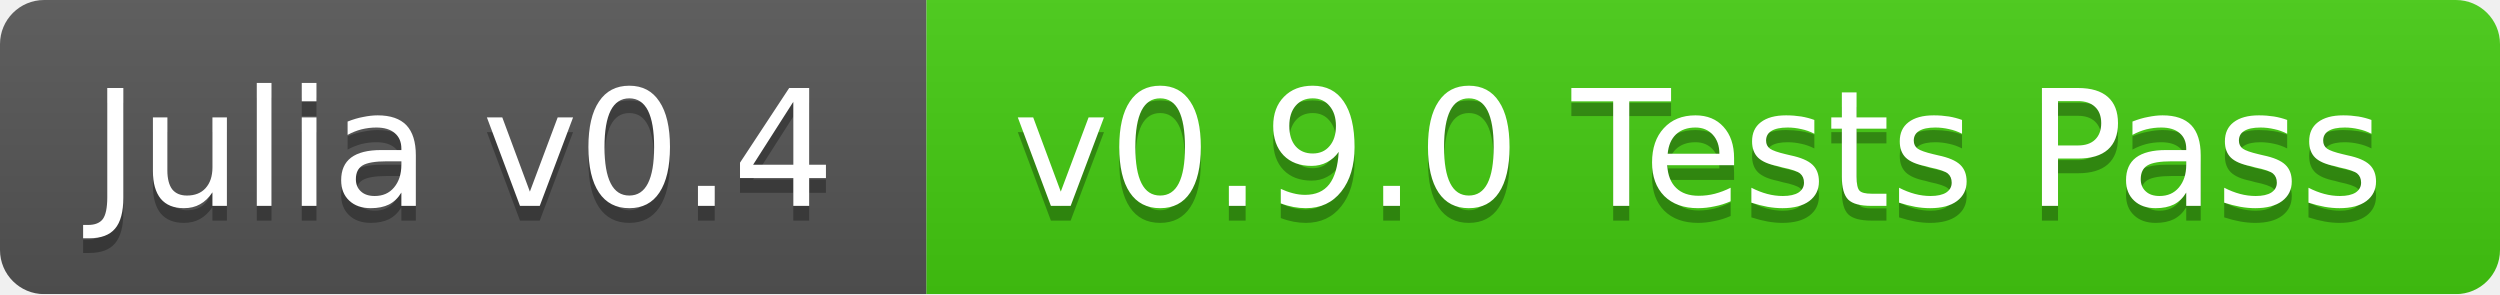
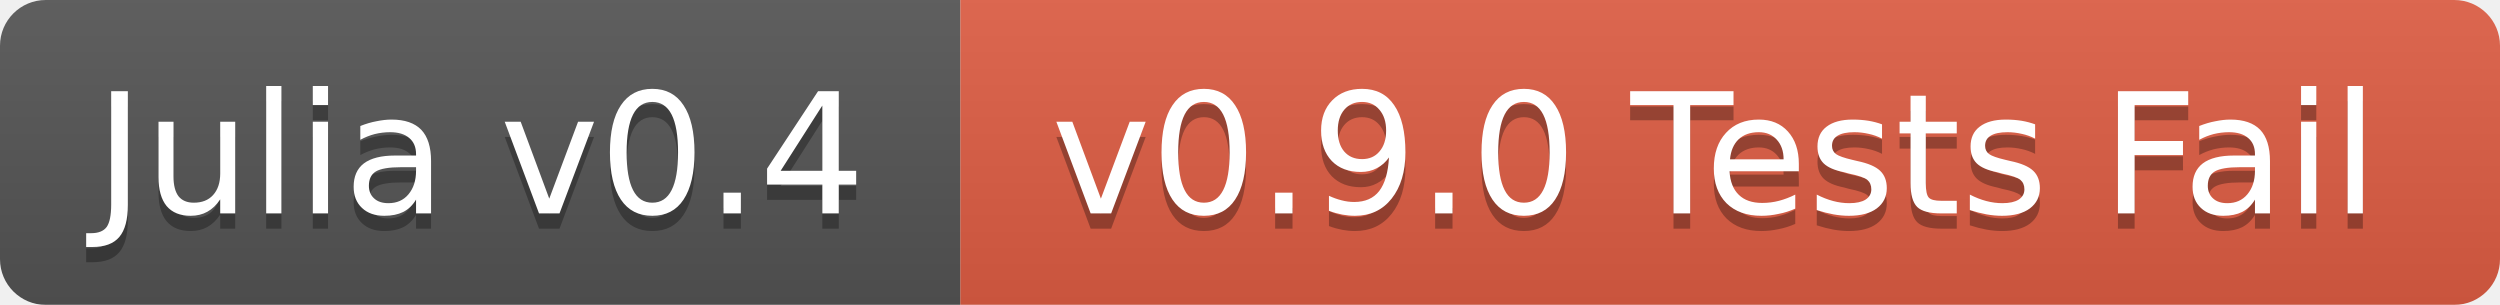
- <svg xmlns="http://www.w3.org/2000/svg" width="170" height="20">
+ <svg xmlns="http://www.w3.org/2000/svg" width="164" height="20">
  <linearGradient id="b" x2="0" y2="100%">
    <stop offset="0" stop-color="#bbb" stop-opacity=".1" />
    <stop offset="1" stop-opacity=".1" />
  </linearGradient>
  <mask id="a">
-     <rect width="170" height="20" rx="3" fill="#fff" />
+     <rect width="164" height="20" rx="3" fill="#fff" />
  </mask>
  <g mask="url(#a)">
    <path fill="#555" d="M0 0h63v20H0z" />
-     <path fill="#4c1" d="M63 0h107v20H63z" />
-     <path fill="url(#b)" d="M0 0h170v20H0z" />
+     <path fill="#e05d44" d="M63 0h101v20H63z" />
+     <path fill="url(#b)" d="M0 0h164v20H0z" />
  </g>
  <g fill="#fff" text-anchor="middle" font-family="DejaVu Sans,Verdana,Geneva,sans-serif" font-size="11">
    <text x="31.5" y="15" fill="#010101" fill-opacity=".3">Julia v0.4</text>
    <text x="31.5" y="14">Julia v0.4</text>
-     <text x="115.5" y="15" fill="#010101" fill-opacity=".3">v0.9.0 Tests Pass</text>
-     <text x="115.5" y="14">v0.9.0 Tests Pass</text>
+     <text x="112.5" y="15" fill="#010101" fill-opacity=".3">v0.9.0 Tests Fail</text>
+     <text x="112.5" y="14">v0.9.0 Tests Fail</text>
  </g>
</svg>
